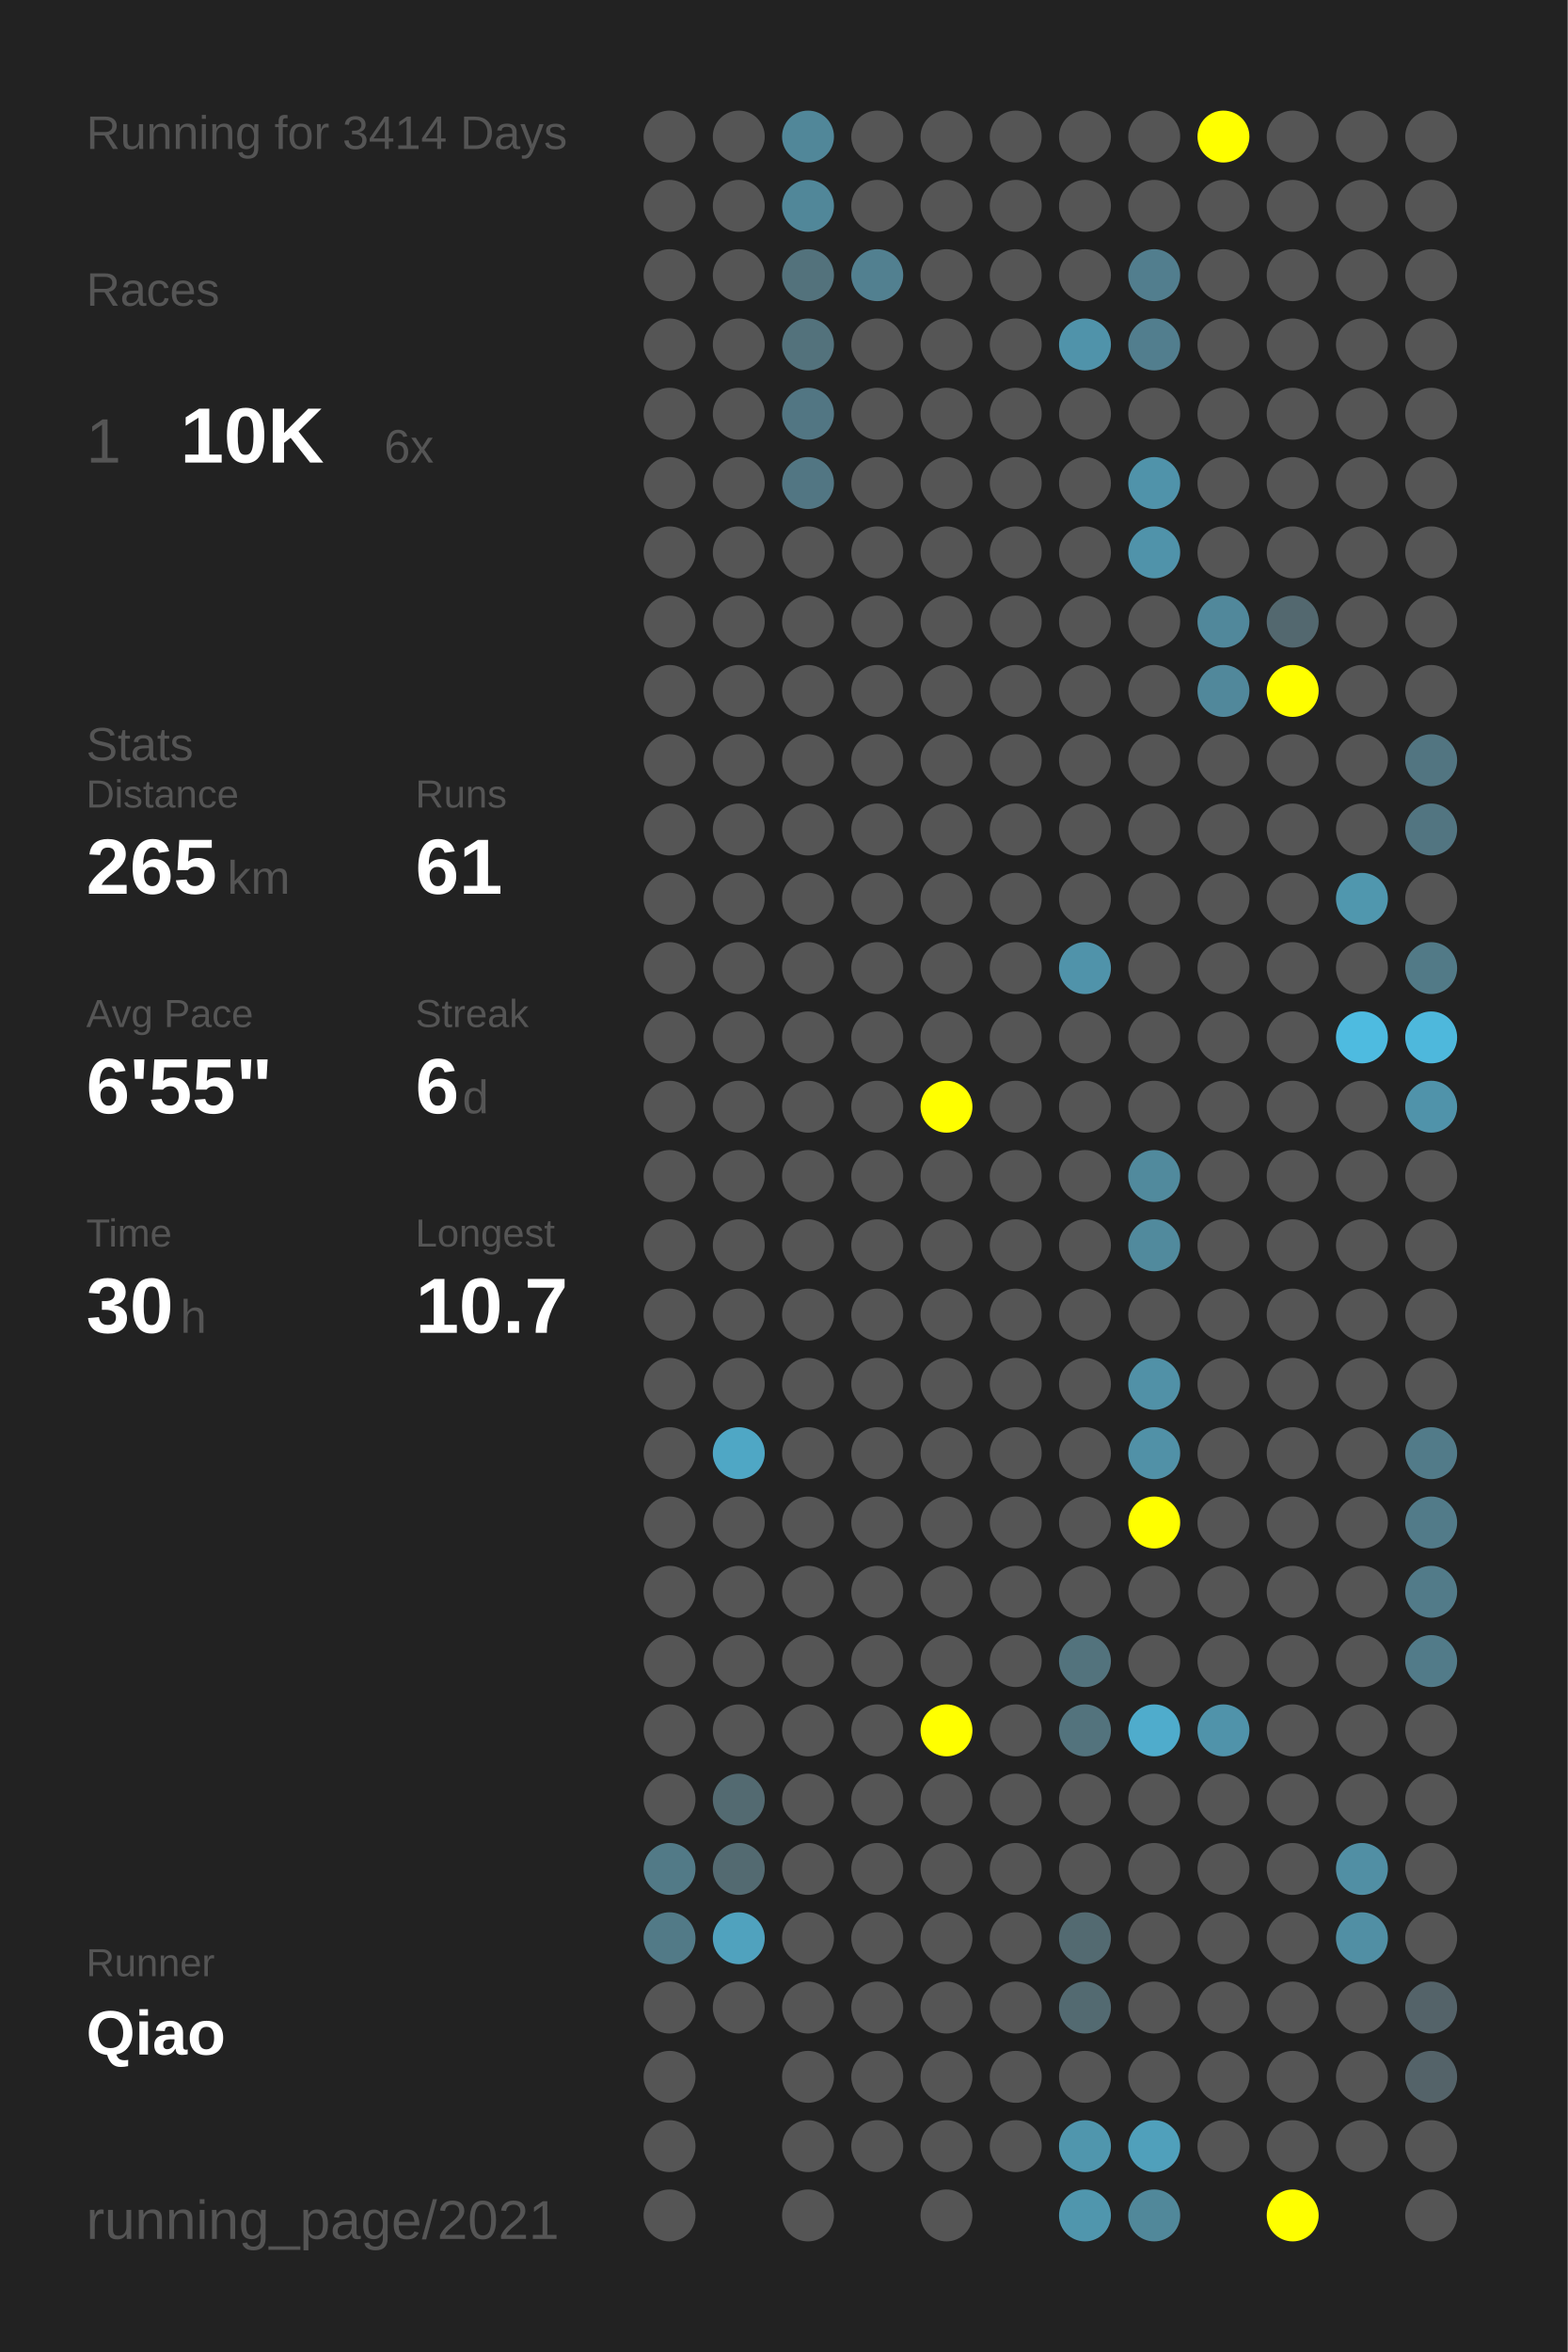
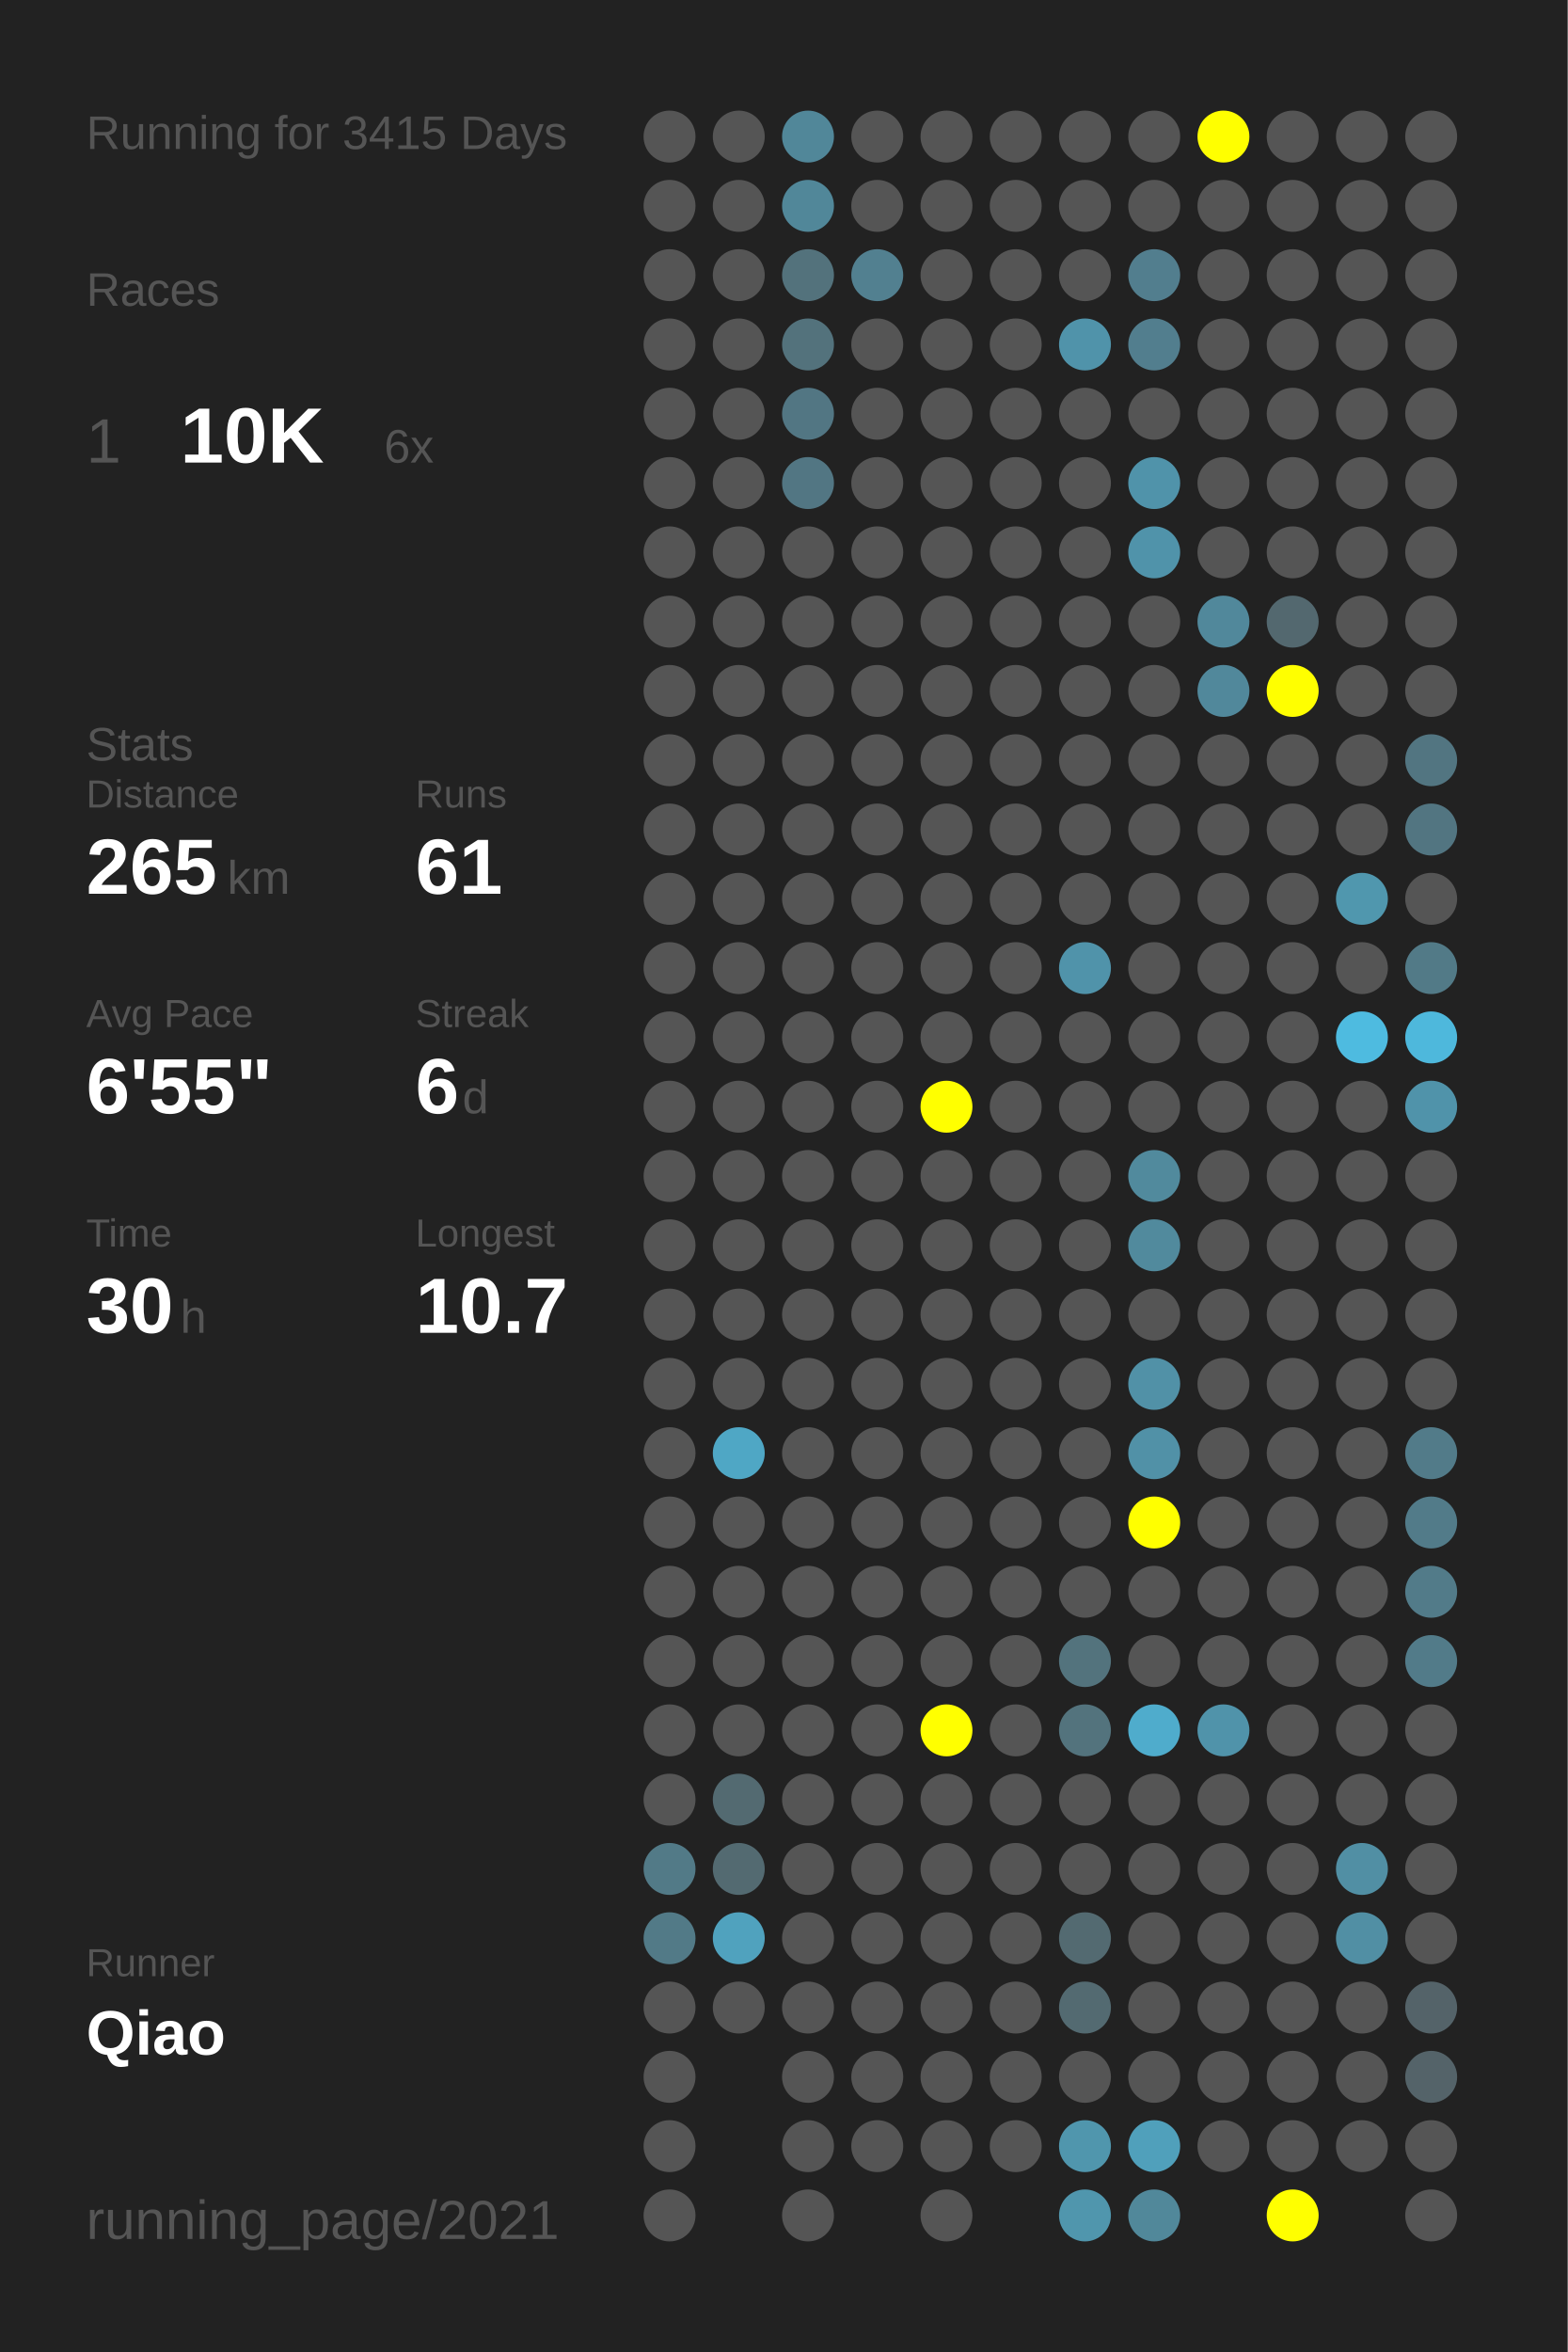
<svg xmlns="http://www.w3.org/2000/svg" baseProfile="full" height="300mm" version="1.1" viewBox="0,0,200,300" width="200mm">
  <defs />
  <rect fill="#222222" height="300" width="200" x="0" y="0" />
-   <text fill="#555555" style="font-size:6px; font-family:Arial;" x="11" y="19">Running for 3414 Days</text>
+   <text fill="#555555" style="font-size:6px; font-family:Arial;" x="11" y="19">Running for 3415 Days</text>
  <text fill="#555555" style="font-size:6px; font-family:Arial;" x="11" y="39">Races</text>
  <text fill="#555555" style="font-size:8px; font-family:Arial;" x="11" y="59">1</text>
  <text fill="#FFFFFF" style="font-size:10px; font-family:Arial; font-weight:bold;" x="23" y="59">10K</text>
  <text fill="#555555" style="font-size:6px; font-family:Arial;" x="49" y="59">6x</text>
  <text fill="#555555" style="font-size:6px; font-family:Arial;" x="11" y="97">Stats</text>
  <text fill="#555555" style="font-size:5px; font-family:Arial;" x="11" y="103">Distance</text>
  <text fill="#FFFFFF" style="font-size:10px; font-family:Arial; font-weight:bold;" x="11" y="114">265</text>
  <text fill="#555555" style="font-size:6px; font-family:Arial;" x="29" y="114">km</text>
  <text fill="#555555" style="font-size:5px; font-family:Arial;" x="53" y="103">Runs</text>
  <text fill="#FFFFFF" style="font-size:10px; font-family:Arial; font-weight:bold;" x="53" y="114">61</text>
  <text fill="#555555" style="font-size:5px; font-family:Arial;" x="11" y="131">Avg Pace</text>
  <text fill="#FFFFFF" style="font-size:10px; font-family:Arial; font-weight:bold;" x="11" y="142">6'55"</text>
  <text fill="#555555" style="font-size:5px; font-family:Arial;" x="53" y="131">Streak</text>
  <text fill="#FFFFFF" style="font-size:10px; font-family:Arial; font-weight:bold;" x="53" y="142">6</text>
  <text fill="#555555" style="font-size:6px; font-family:Arial;" x="59" y="142">d</text>
  <text fill="#555555" style="font-size:5px; font-family:Arial;" x="11" y="159">Time</text>
  <text fill="#FFFFFF" style="font-size:10px; font-family:Arial; font-weight:bold;" x="11" y="170">30</text>
  <text fill="#555555" style="font-size:6px; font-family:Arial;" x="23" y="170">h</text>
  <text fill="#555555" style="font-size:5px; font-family:Arial;" x="53" y="159">Longest</text>
  <text fill="#FFFFFF" style="font-size:10px; font-family:Arial; font-weight:bold;" x="53" y="170">10.7</text>
  <text fill="#555555" style="font-size:5px; font-family:Arial;" x="11" y="252.065">Runner</text>
  <text fill="#FFFFFF" style="font-size:8px; font-family:Arial; font-weight:bold;" x="11" y="262.065">Qiao</text>
  <text fill="#555555" style="font-size:7px; font-family:Arial;" x="11" y="285.581">running_page/2021</text>
  <circle cx="85.417" cy="17.419" fill="#555555" r="3.312" />
  <circle cx="85.417" cy="26.258" fill="#555555" r="3.312" />
  <circle cx="85.417" cy="35.097" fill="#555555" r="3.312" />
  <circle cx="85.417" cy="43.935" fill="#555555" r="3.312" />
  <circle cx="85.417" cy="52.774" fill="#555555" r="3.312" />
  <circle cx="85.417" cy="61.613" fill="#555555" r="3.312" />
  <circle cx="85.417" cy="70.452" fill="#555555" r="3.312" />
  <circle cx="85.417" cy="79.29" fill="#555555" r="3.312" />
  <circle cx="85.417" cy="88.129" fill="#555555" r="3.312" />
  <circle cx="85.417" cy="96.968" fill="#555555" r="3.312" />
  <circle cx="85.417" cy="105.806" fill="#555555" r="3.312" />
  <circle cx="85.417" cy="114.645" fill="#555555" r="3.312" />
  <circle cx="85.417" cy="123.484" fill="#555555" r="3.312" />
  <circle cx="85.417" cy="132.323" fill="#555555" r="3.312" />
  <circle cx="85.417" cy="141.161" fill="#555555" r="3.312" />
  <circle cx="85.417" cy="150" fill="#555555" r="3.312" />
  <circle cx="85.417" cy="158.839" fill="#555555" r="3.312" />
  <circle cx="85.417" cy="167.677" fill="#555555" r="3.312" />
  <circle cx="85.417" cy="176.516" fill="#555555" r="3.312" />
  <circle cx="85.417" cy="185.355" fill="#555555" r="3.312" />
  <circle cx="85.417" cy="194.194" fill="#555555" r="3.312" />
  <circle cx="85.417" cy="203.032" fill="#555555" r="3.312" />
  <circle cx="85.417" cy="211.871" fill="#555555" r="3.312" />
  <circle cx="85.417" cy="220.71" fill="#555555" r="3.312" />
  <circle cx="85.417" cy="229.548" fill="#555555" r="3.312" />
  <circle cx="85.417" cy="238.387" fill="#527a87" r="3.312" />
  <circle cx="85.417" cy="247.226" fill="#527a87" r="3.312" />
  <circle cx="85.417" cy="256.065" fill="#555555" r="3.312" />
  <circle cx="85.417" cy="264.903" fill="#555555" r="3.312" />
  <circle cx="85.417" cy="273.742" fill="#555555" r="3.312" />
  <circle cx="85.417" cy="282.581" fill="#555555" r="3.312" />
  <circle cx="94.25" cy="17.419" fill="#555555" r="3.312" />
  <circle cx="94.25" cy="26.258" fill="#555555" r="3.312" />
  <circle cx="94.25" cy="35.097" fill="#555555" r="3.312" />
  <circle cx="94.25" cy="43.935" fill="#555555" r="3.312" />
  <circle cx="94.25" cy="52.774" fill="#555555" r="3.312" />
  <circle cx="94.25" cy="61.613" fill="#555555" r="3.312" />
  <circle cx="94.25" cy="70.452" fill="#555555" r="3.312" />
  <circle cx="94.25" cy="79.29" fill="#555555" r="3.312" />
  <circle cx="94.25" cy="88.129" fill="#555555" r="3.312" />
  <circle cx="94.25" cy="96.968" fill="#555555" r="3.312" />
  <circle cx="94.25" cy="105.806" fill="#555555" r="3.312" />
  <circle cx="94.25" cy="114.645" fill="#555555" r="3.312" />
  <circle cx="94.25" cy="123.484" fill="#555555" r="3.312" />
  <circle cx="94.25" cy="132.323" fill="#555555" r="3.312" />
  <circle cx="94.25" cy="141.161" fill="#555555" r="3.312" />
  <circle cx="94.25" cy="150" fill="#555555" r="3.312" />
  <circle cx="94.25" cy="158.839" fill="#555555" r="3.312" />
  <circle cx="94.25" cy="167.677" fill="#555555" r="3.312" />
  <circle cx="94.25" cy="176.516" fill="#555555" r="3.312" />
  <circle cx="94.25" cy="185.355" fill="#4fa7c5" r="3.312" />
  <circle cx="94.25" cy="194.194" fill="#555555" r="3.312" />
  <circle cx="94.25" cy="203.032" fill="#555555" r="3.312" />
  <circle cx="94.25" cy="211.871" fill="#555555" r="3.312" />
  <circle cx="94.25" cy="220.71" fill="#555555" r="3.312" />
  <circle cx="94.25" cy="229.548" fill="#536a71" r="3.312" />
  <circle cx="94.25" cy="238.387" fill="#536a71" r="3.312" />
  <circle cx="94.25" cy="247.226" fill="#50a2be" r="3.312" />
  <circle cx="94.25" cy="256.065" fill="#555555" r="3.312" />
  <circle cx="103.083" cy="17.419" fill="#518799" r="3.312" />
  <circle cx="103.083" cy="26.258" fill="#518799" r="3.312" />
  <circle cx="103.083" cy="35.097" fill="#53727c" r="3.312" />
  <circle cx="103.083" cy="43.935" fill="#53727c" r="3.312" />
  <circle cx="103.083" cy="52.774" fill="#527683" r="3.312" />
  <circle cx="103.083" cy="61.613" fill="#527683" r="3.312" />
  <circle cx="103.083" cy="70.452" fill="#555555" r="3.312" />
  <circle cx="103.083" cy="79.29" fill="#555555" r="3.312" />
  <circle cx="103.083" cy="88.129" fill="#555555" r="3.312" />
  <circle cx="103.083" cy="96.968" fill="#555555" r="3.312" />
  <circle cx="103.083" cy="105.806" fill="#555555" r="3.312" />
  <circle cx="103.083" cy="114.645" fill="#555555" r="3.312" />
  <circle cx="103.083" cy="123.484" fill="#555555" r="3.312" />
  <circle cx="103.083" cy="132.323" fill="#555555" r="3.312" />
  <circle cx="103.083" cy="141.161" fill="#555555" r="3.312" />
  <circle cx="103.083" cy="150" fill="#555555" r="3.312" />
  <circle cx="103.083" cy="158.839" fill="#555555" r="3.312" />
  <circle cx="103.083" cy="167.677" fill="#555555" r="3.312" />
  <circle cx="103.083" cy="176.516" fill="#555555" r="3.312" />
  <circle cx="103.083" cy="185.355" fill="#555555" r="3.312" />
  <circle cx="103.083" cy="194.194" fill="#555555" r="3.312" />
  <circle cx="103.083" cy="203.032" fill="#555555" r="3.312" />
  <circle cx="103.083" cy="211.871" fill="#555555" r="3.312" />
  <circle cx="103.083" cy="220.71" fill="#555555" r="3.312" />
  <circle cx="103.083" cy="229.548" fill="#555555" r="3.312" />
  <circle cx="103.083" cy="238.387" fill="#555555" r="3.312" />
  <circle cx="103.083" cy="247.226" fill="#555555" r="3.312" />
  <circle cx="103.083" cy="256.065" fill="#555555" r="3.312" />
  <circle cx="103.083" cy="264.903" fill="#555555" r="3.312" />
  <circle cx="103.083" cy="273.742" fill="#555555" r="3.312" />
  <circle cx="103.083" cy="282.581" fill="#555555" r="3.312" />
  <circle cx="111.917" cy="17.419" fill="#555555" r="3.312" />
  <circle cx="111.917" cy="26.258" fill="#555555" r="3.312" />
  <circle cx="111.917" cy="35.097" fill="#528090" r="3.312" />
  <circle cx="111.917" cy="43.935" fill="#555555" r="3.312" />
  <circle cx="111.917" cy="52.774" fill="#555555" r="3.312" />
  <circle cx="111.917" cy="61.613" fill="#555555" r="3.312" />
  <circle cx="111.917" cy="70.452" fill="#555555" r="3.312" />
  <circle cx="111.917" cy="79.29" fill="#555555" r="3.312" />
  <circle cx="111.917" cy="88.129" fill="#555555" r="3.312" />
  <circle cx="111.917" cy="96.968" fill="#555555" r="3.312" />
  <circle cx="111.917" cy="105.806" fill="#555555" r="3.312" />
  <circle cx="111.917" cy="114.645" fill="#555555" r="3.312" />
  <circle cx="111.917" cy="123.484" fill="#555555" r="3.312" />
  <circle cx="111.917" cy="132.323" fill="#555555" r="3.312" />
  <circle cx="111.917" cy="141.161" fill="#555555" r="3.312" />
  <circle cx="111.917" cy="150" fill="#555555" r="3.312" />
  <circle cx="111.917" cy="158.839" fill="#555555" r="3.312" />
  <circle cx="111.917" cy="167.677" fill="#555555" r="3.312" />
  <circle cx="111.917" cy="176.516" fill="#555555" r="3.312" />
  <circle cx="111.917" cy="185.355" fill="#555555" r="3.312" />
  <circle cx="111.917" cy="194.194" fill="#555555" r="3.312" />
  <circle cx="111.917" cy="203.032" fill="#555555" r="3.312" />
  <circle cx="111.917" cy="211.871" fill="#555555" r="3.312" />
  <circle cx="111.917" cy="220.71" fill="#555555" r="3.312" />
  <circle cx="111.917" cy="229.548" fill="#555555" r="3.312" />
  <circle cx="111.917" cy="238.387" fill="#555555" r="3.312" />
  <circle cx="111.917" cy="247.226" fill="#555555" r="3.312" />
  <circle cx="111.917" cy="256.065" fill="#555555" r="3.312" />
  <circle cx="111.917" cy="264.903" fill="#555555" r="3.312" />
  <circle cx="111.917" cy="273.742" fill="#555555" r="3.312" />
  <circle cx="120.75" cy="17.419" fill="#555555" r="3.312" />
  <circle cx="120.75" cy="26.258" fill="#555555" r="3.312" />
  <circle cx="120.75" cy="35.097" fill="#555555" r="3.312" />
  <circle cx="120.75" cy="43.935" fill="#555555" r="3.312" />
  <circle cx="120.75" cy="52.774" fill="#555555" r="3.312" />
  <circle cx="120.75" cy="61.613" fill="#555555" r="3.312" />
  <circle cx="120.75" cy="70.452" fill="#555555" r="3.312" />
  <circle cx="120.75" cy="79.29" fill="#555555" r="3.312" />
  <circle cx="120.75" cy="88.129" fill="#555555" r="3.312" />
  <circle cx="120.75" cy="96.968" fill="#555555" r="3.312" />
  <circle cx="120.75" cy="105.806" fill="#555555" r="3.312" />
  <circle cx="120.75" cy="114.645" fill="#555555" r="3.312" />
  <circle cx="120.75" cy="123.484" fill="#555555" r="3.312" />
  <circle cx="120.75" cy="132.323" fill="#555555" r="3.312" />
  <circle cx="120.75" cy="141.161" fill="#FFFF00" r="3.312" />
  <circle cx="120.75" cy="150" fill="#555555" r="3.312" />
  <circle cx="120.75" cy="158.839" fill="#555555" r="3.312" />
  <circle cx="120.75" cy="167.677" fill="#555555" r="3.312" />
  <circle cx="120.75" cy="176.516" fill="#555555" r="3.312" />
  <circle cx="120.75" cy="185.355" fill="#555555" r="3.312" />
  <circle cx="120.75" cy="194.194" fill="#555555" r="3.312" />
  <circle cx="120.75" cy="203.032" fill="#555555" r="3.312" />
  <circle cx="120.75" cy="211.871" fill="#555555" r="3.312" />
  <circle cx="120.75" cy="220.71" fill="#FFFF00" r="3.312" />
  <circle cx="120.75" cy="229.548" fill="#555555" r="3.312" />
  <circle cx="120.75" cy="238.387" fill="#555555" r="3.312" />
  <circle cx="120.75" cy="247.226" fill="#555555" r="3.312" />
  <circle cx="120.75" cy="256.065" fill="#555555" r="3.312" />
  <circle cx="120.75" cy="264.903" fill="#555555" r="3.312" />
  <circle cx="120.75" cy="273.742" fill="#555555" r="3.312" />
  <circle cx="120.75" cy="282.581" fill="#555555" r="3.312" />
  <circle cx="129.583" cy="17.419" fill="#555555" r="3.312" />
  <circle cx="129.583" cy="26.258" fill="#555555" r="3.312" />
  <circle cx="129.583" cy="35.097" fill="#555555" r="3.312" />
  <circle cx="129.583" cy="43.935" fill="#555555" r="3.312" />
  <circle cx="129.583" cy="52.774" fill="#555555" r="3.312" />
  <circle cx="129.583" cy="61.613" fill="#555555" r="3.312" />
  <circle cx="129.583" cy="70.452" fill="#555555" r="3.312" />
  <circle cx="129.583" cy="79.29" fill="#555555" r="3.312" />
  <circle cx="129.583" cy="88.129" fill="#555555" r="3.312" />
  <circle cx="129.583" cy="96.968" fill="#555555" r="3.312" />
  <circle cx="129.583" cy="105.806" fill="#555555" r="3.312" />
  <circle cx="129.583" cy="114.645" fill="#555555" r="3.312" />
  <circle cx="129.583" cy="123.484" fill="#555555" r="3.312" />
  <circle cx="129.583" cy="132.323" fill="#555555" r="3.312" />
  <circle cx="129.583" cy="141.161" fill="#555555" r="3.312" />
  <circle cx="129.583" cy="150" fill="#555555" r="3.312" />
  <circle cx="129.583" cy="158.839" fill="#555555" r="3.312" />
  <circle cx="129.583" cy="167.677" fill="#555555" r="3.312" />
  <circle cx="129.583" cy="176.516" fill="#555555" r="3.312" />
  <circle cx="129.583" cy="185.355" fill="#555555" r="3.312" />
  <circle cx="129.583" cy="194.194" fill="#555555" r="3.312" />
  <circle cx="129.583" cy="203.032" fill="#555555" r="3.312" />
  <circle cx="129.583" cy="211.871" fill="#555555" r="3.312" />
  <circle cx="129.583" cy="220.71" fill="#555555" r="3.312" />
  <circle cx="129.583" cy="229.548" fill="#555555" r="3.312" />
  <circle cx="129.583" cy="238.387" fill="#555555" r="3.312" />
  <circle cx="129.583" cy="247.226" fill="#555555" r="3.312" />
  <circle cx="129.583" cy="256.065" fill="#555555" r="3.312" />
  <circle cx="129.583" cy="264.903" fill="#555555" r="3.312" />
  <circle cx="129.583" cy="273.742" fill="#555555" r="3.312" />
  <circle cx="138.417" cy="17.419" fill="#555555" r="3.312" />
  <circle cx="138.417" cy="26.258" fill="#555555" r="3.312" />
  <circle cx="138.417" cy="35.097" fill="#555555" r="3.312" />
  <circle cx="138.417" cy="43.935" fill="#5093aa" r="3.312" />
  <circle cx="138.417" cy="52.774" fill="#555555" r="3.312" />
  <circle cx="138.417" cy="61.613" fill="#555555" r="3.312" />
  <circle cx="138.417" cy="70.452" fill="#555555" r="3.312" />
  <circle cx="138.417" cy="79.29" fill="#555555" r="3.312" />
  <circle cx="138.417" cy="88.129" fill="#555555" r="3.312" />
  <circle cx="138.417" cy="96.968" fill="#555555" r="3.312" />
  <circle cx="138.417" cy="105.806" fill="#555555" r="3.312" />
  <circle cx="138.417" cy="114.645" fill="#555555" r="3.312" />
  <circle cx="138.417" cy="123.484" fill="#5093aa" r="3.312" />
  <circle cx="138.417" cy="132.323" fill="#555555" r="3.312" />
  <circle cx="138.417" cy="141.161" fill="#555555" r="3.312" />
  <circle cx="138.417" cy="150" fill="#555555" r="3.312" />
  <circle cx="138.417" cy="158.839" fill="#555555" r="3.312" />
  <circle cx="138.417" cy="167.677" fill="#555555" r="3.312" />
  <circle cx="138.417" cy="176.516" fill="#555555" r="3.312" />
  <circle cx="138.417" cy="185.355" fill="#555555" r="3.312" />
  <circle cx="138.417" cy="194.194" fill="#555555" r="3.312" />
  <circle cx="138.417" cy="203.032" fill="#555555" r="3.312" />
  <circle cx="138.417" cy="211.871" fill="#53737d" r="3.312" />
  <circle cx="138.417" cy="220.71" fill="#53737d" r="3.312" />
  <circle cx="138.417" cy="229.548" fill="#555555" r="3.312" />
  <circle cx="138.417" cy="238.387" fill="#555555" r="3.312" />
  <circle cx="138.417" cy="247.226" fill="#536a71" r="3.312" />
  <circle cx="138.417" cy="256.065" fill="#536a71" r="3.312" />
  <circle cx="138.417" cy="264.903" fill="#555555" r="3.312" />
  <circle cx="138.417" cy="273.742" fill="#5096ad" r="3.312" />
  <circle cx="138.417" cy="282.581" fill="#5096ad" r="3.312" />
  <circle cx="147.25" cy="17.419" fill="#555555" r="3.312" />
  <circle cx="147.25" cy="26.258" fill="#555555" r="3.312" />
  <circle cx="147.25" cy="35.097" fill="#527e8e" r="3.312" />
  <circle cx="147.25" cy="43.935" fill="#527e8e" r="3.312" />
  <circle cx="147.25" cy="52.774" fill="#555555" r="3.312" />
  <circle cx="147.25" cy="61.613" fill="#5093aa" r="3.312" />
  <circle cx="147.25" cy="70.452" fill="#5093aa" r="3.312" />
  <circle cx="147.25" cy="79.29" fill="#555555" r="3.312" />
  <circle cx="147.25" cy="88.129" fill="#555555" r="3.312" />
  <circle cx="147.25" cy="96.968" fill="#555555" r="3.312" />
  <circle cx="147.25" cy="105.806" fill="#555555" r="3.312" />
  <circle cx="147.25" cy="114.645" fill="#555555" r="3.312" />
  <circle cx="147.25" cy="123.484" fill="#555555" r="3.312" />
  <circle cx="147.25" cy="132.323" fill="#555555" r="3.312" />
  <circle cx="147.25" cy="141.161" fill="#555555" r="3.312" />
  <circle cx="147.25" cy="150" fill="#518a9d" r="3.312" />
  <circle cx="147.25" cy="158.839" fill="#518a9d" r="3.312" />
  <circle cx="147.25" cy="167.677" fill="#555555" r="3.312" />
  <circle cx="147.25" cy="176.516" fill="#5191a7" r="3.312" />
  <circle cx="147.25" cy="185.355" fill="#5191a7" r="3.312" />
  <circle cx="147.25" cy="194.194" fill="#FFFF00" r="3.312" />
  <circle cx="147.25" cy="203.032" fill="#555555" r="3.312" />
  <circle cx="147.25" cy="211.871" fill="#555555" r="3.312" />
  <circle cx="147.25" cy="220.71" fill="#4faccc" r="3.312" />
  <circle cx="147.25" cy="229.548" fill="#555555" r="3.312" />
  <circle cx="147.25" cy="238.387" fill="#555555" r="3.312" />
  <circle cx="147.25" cy="247.226" fill="#555555" r="3.312" />
  <circle cx="147.25" cy="256.065" fill="#555555" r="3.312" />
  <circle cx="147.25" cy="264.903" fill="#555555" r="3.312" />
  <circle cx="147.25" cy="273.742" fill="#50a0bb" r="3.312" />
  <circle cx="147.25" cy="282.581" fill="#51889a" r="3.312" />
  <circle cx="156.083" cy="17.419" fill="#FFFF00" r="3.312" />
  <circle cx="156.083" cy="26.258" fill="#555555" r="3.312" />
  <circle cx="156.083" cy="35.097" fill="#555555" r="3.312" />
  <circle cx="156.083" cy="43.935" fill="#555555" r="3.312" />
  <circle cx="156.083" cy="52.774" fill="#555555" r="3.312" />
  <circle cx="156.083" cy="61.613" fill="#555555" r="3.312" />
  <circle cx="156.083" cy="70.452" fill="#555555" r="3.312" />
  <circle cx="156.083" cy="79.29" fill="#51889b" r="3.312" />
  <circle cx="156.083" cy="88.129" fill="#51889b" r="3.312" />
  <circle cx="156.083" cy="96.968" fill="#555555" r="3.312" />
  <circle cx="156.083" cy="105.806" fill="#555555" r="3.312" />
  <circle cx="156.083" cy="114.645" fill="#555555" r="3.312" />
  <circle cx="156.083" cy="123.484" fill="#555555" r="3.312" />
  <circle cx="156.083" cy="132.323" fill="#555555" r="3.312" />
  <circle cx="156.083" cy="141.161" fill="#555555" r="3.312" />
  <circle cx="156.083" cy="150" fill="#555555" r="3.312" />
  <circle cx="156.083" cy="158.839" fill="#555555" r="3.312" />
  <circle cx="156.083" cy="167.677" fill="#555555" r="3.312" />
  <circle cx="156.083" cy="176.516" fill="#555555" r="3.312" />
  <circle cx="156.083" cy="185.355" fill="#555555" r="3.312" />
  <circle cx="156.083" cy="194.194" fill="#555555" r="3.312" />
  <circle cx="156.083" cy="203.032" fill="#555555" r="3.312" />
  <circle cx="156.083" cy="211.871" fill="#555555" r="3.312" />
  <circle cx="156.083" cy="220.71" fill="#5093aa" r="3.312" />
  <circle cx="156.083" cy="229.548" fill="#555555" r="3.312" />
  <circle cx="156.083" cy="238.387" fill="#555555" r="3.312" />
  <circle cx="156.083" cy="247.226" fill="#555555" r="3.312" />
  <circle cx="156.083" cy="256.065" fill="#555555" r="3.312" />
  <circle cx="156.083" cy="264.903" fill="#555555" r="3.312" />
  <circle cx="156.083" cy="273.742" fill="#555555" r="3.312" />
  <circle cx="164.917" cy="17.419" fill="#555555" r="3.312" />
  <circle cx="164.917" cy="26.258" fill="#555555" r="3.312" />
  <circle cx="164.917" cy="35.097" fill="#555555" r="3.312" />
  <circle cx="164.917" cy="43.935" fill="#555555" r="3.312" />
  <circle cx="164.917" cy="52.774" fill="#555555" r="3.312" />
  <circle cx="164.917" cy="61.613" fill="#555555" r="3.312" />
  <circle cx="164.917" cy="70.452" fill="#555555" r="3.312" />
  <circle cx="164.917" cy="79.29" fill="#53686f" r="3.312" />
  <circle cx="164.917" cy="88.129" fill="#FFFF00" r="3.312" />
  <circle cx="164.917" cy="96.968" fill="#555555" r="3.312" />
  <circle cx="164.917" cy="105.806" fill="#555555" r="3.312" />
  <circle cx="164.917" cy="114.645" fill="#555555" r="3.312" />
  <circle cx="164.917" cy="123.484" fill="#555555" r="3.312" />
  <circle cx="164.917" cy="132.323" fill="#555555" r="3.312" />
  <circle cx="164.917" cy="141.161" fill="#555555" r="3.312" />
  <circle cx="164.917" cy="150" fill="#555555" r="3.312" />
  <circle cx="164.917" cy="158.839" fill="#555555" r="3.312" />
  <circle cx="164.917" cy="167.677" fill="#555555" r="3.312" />
  <circle cx="164.917" cy="176.516" fill="#555555" r="3.312" />
  <circle cx="164.917" cy="185.355" fill="#555555" r="3.312" />
  <circle cx="164.917" cy="194.194" fill="#555555" r="3.312" />
  <circle cx="164.917" cy="203.032" fill="#555555" r="3.312" />
  <circle cx="164.917" cy="211.871" fill="#555555" r="3.312" />
  <circle cx="164.917" cy="220.71" fill="#555555" r="3.312" />
  <circle cx="164.917" cy="229.548" fill="#555555" r="3.312" />
  <circle cx="164.917" cy="238.387" fill="#555555" r="3.312" />
  <circle cx="164.917" cy="247.226" fill="#555555" r="3.312" />
  <circle cx="164.917" cy="256.065" fill="#555555" r="3.312" />
  <circle cx="164.917" cy="264.903" fill="#555555" r="3.312" />
  <circle cx="164.917" cy="273.742" fill="#555555" r="3.312" />
  <circle cx="164.917" cy="282.581" fill="#FFFF00" r="3.312" />
  <circle cx="173.75" cy="17.419" fill="#555555" r="3.312" />
  <circle cx="173.75" cy="26.258" fill="#555555" r="3.312" />
  <circle cx="173.75" cy="35.097" fill="#555555" r="3.312" />
  <circle cx="173.75" cy="43.935" fill="#555555" r="3.312" />
  <circle cx="173.75" cy="52.774" fill="#555555" r="3.312" />
  <circle cx="173.75" cy="61.613" fill="#555555" r="3.312" />
  <circle cx="173.75" cy="70.452" fill="#555555" r="3.312" />
  <circle cx="173.75" cy="79.29" fill="#555555" r="3.312" />
  <circle cx="173.75" cy="88.129" fill="#555555" r="3.312" />
  <circle cx="173.75" cy="96.968" fill="#555555" r="3.312" />
  <circle cx="173.75" cy="105.806" fill="#555555" r="3.312" />
  <circle cx="173.75" cy="114.645" fill="#5097ae" r="3.312" />
  <circle cx="173.75" cy="123.484" fill="#555555" r="3.312" />
  <circle cx="173.75" cy="132.323" fill="#4ebbe0" r="3.312" />
  <circle cx="173.75" cy="141.161" fill="#555555" r="3.312" />
  <circle cx="173.75" cy="150" fill="#555555" r="3.312" />
  <circle cx="173.75" cy="158.839" fill="#555555" r="3.312" />
  <circle cx="173.75" cy="167.677" fill="#555555" r="3.312" />
  <circle cx="173.75" cy="176.516" fill="#555555" r="3.312" />
  <circle cx="173.75" cy="185.355" fill="#555555" r="3.312" />
  <circle cx="173.75" cy="194.194" fill="#555555" r="3.312" />
  <circle cx="173.75" cy="203.032" fill="#555555" r="3.312" />
  <circle cx="173.75" cy="211.871" fill="#555555" r="3.312" />
  <circle cx="173.75" cy="220.71" fill="#555555" r="3.312" />
  <circle cx="173.75" cy="229.548" fill="#555555" r="3.312" />
  <circle cx="173.75" cy="238.387" fill="#518fa4" r="3.312" />
  <circle cx="173.75" cy="247.226" fill="#518fa4" r="3.312" />
  <circle cx="173.75" cy="256.065" fill="#555555" r="3.312" />
  <circle cx="173.75" cy="264.903" fill="#555555" r="3.312" />
  <circle cx="173.75" cy="273.742" fill="#555555" r="3.312" />
  <circle cx="182.583" cy="17.419" fill="#555555" r="3.312" />
  <circle cx="182.583" cy="26.258" fill="#555555" r="3.312" />
  <circle cx="182.583" cy="35.097" fill="#555555" r="3.312" />
  <circle cx="182.583" cy="43.935" fill="#555555" r="3.312" />
  <circle cx="182.583" cy="52.774" fill="#555555" r="3.312" />
  <circle cx="182.583" cy="61.613" fill="#555555" r="3.312" />
  <circle cx="182.583" cy="70.452" fill="#555555" r="3.312" />
  <circle cx="182.583" cy="79.29" fill="#555555" r="3.312" />
  <circle cx="182.583" cy="88.129" fill="#555555" r="3.312" />
  <circle cx="182.583" cy="96.968" fill="#527581" r="3.312" />
  <circle cx="182.583" cy="105.806" fill="#527581" r="3.312" />
  <circle cx="182.583" cy="114.645" fill="#555555" r="3.312" />
  <circle cx="182.583" cy="123.484" fill="#527a87" r="3.312" />
  <circle cx="182.583" cy="132.323" fill="#4eb8dc" r="3.312" />
  <circle cx="182.583" cy="141.161" fill="#5093aa" r="3.312" />
  <circle cx="182.583" cy="150" fill="#555555" r="3.312" />
  <circle cx="182.583" cy="158.839" fill="#555555" r="3.312" />
  <circle cx="182.583" cy="167.677" fill="#555555" r="3.312" />
  <circle cx="182.583" cy="176.516" fill="#555555" r="3.312" />
  <circle cx="182.583" cy="185.355" fill="#527b89" r="3.312" />
  <circle cx="182.583" cy="194.194" fill="#527b89" r="3.312" />
  <circle cx="182.583" cy="203.032" fill="#527b89" r="3.312" />
  <circle cx="182.583" cy="211.871" fill="#527b89" r="3.312" />
  <circle cx="182.583" cy="220.71" fill="#555555" r="3.312" />
  <circle cx="182.583" cy="229.548" fill="#555555" r="3.312" />
  <circle cx="182.583" cy="238.387" fill="#555555" r="3.312" />
  <circle cx="182.583" cy="247.226" fill="#555555" r="3.312" />
  <circle cx="182.583" cy="256.065" fill="#546369" r="3.312" />
  <circle cx="182.583" cy="264.903" fill="#546369" r="3.312" />
  <circle cx="182.583" cy="273.742" fill="#555555" r="3.312" />
  <circle cx="182.583" cy="282.581" fill="#555555" r="3.312" />
</svg>
